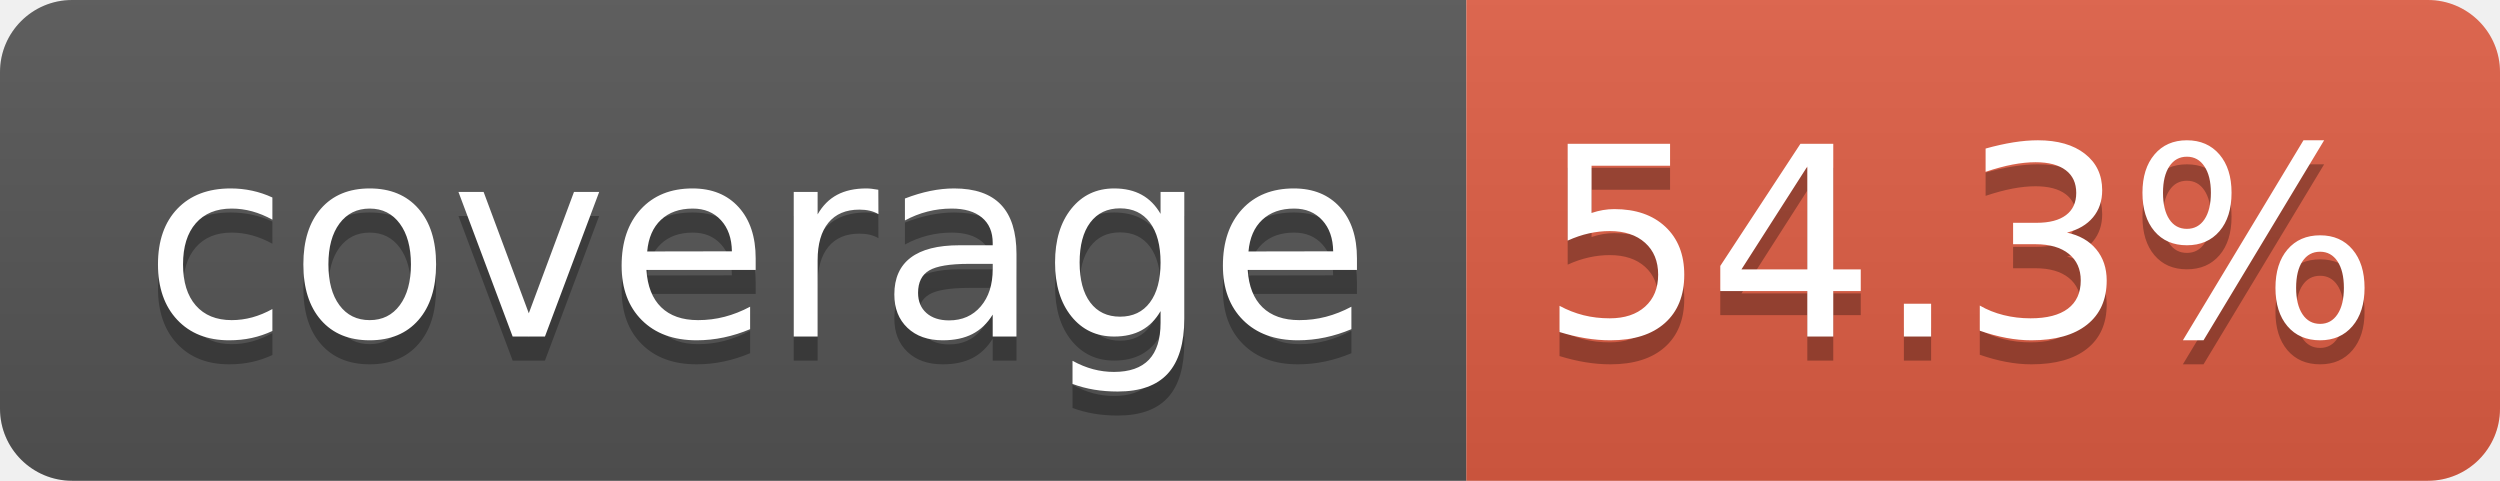
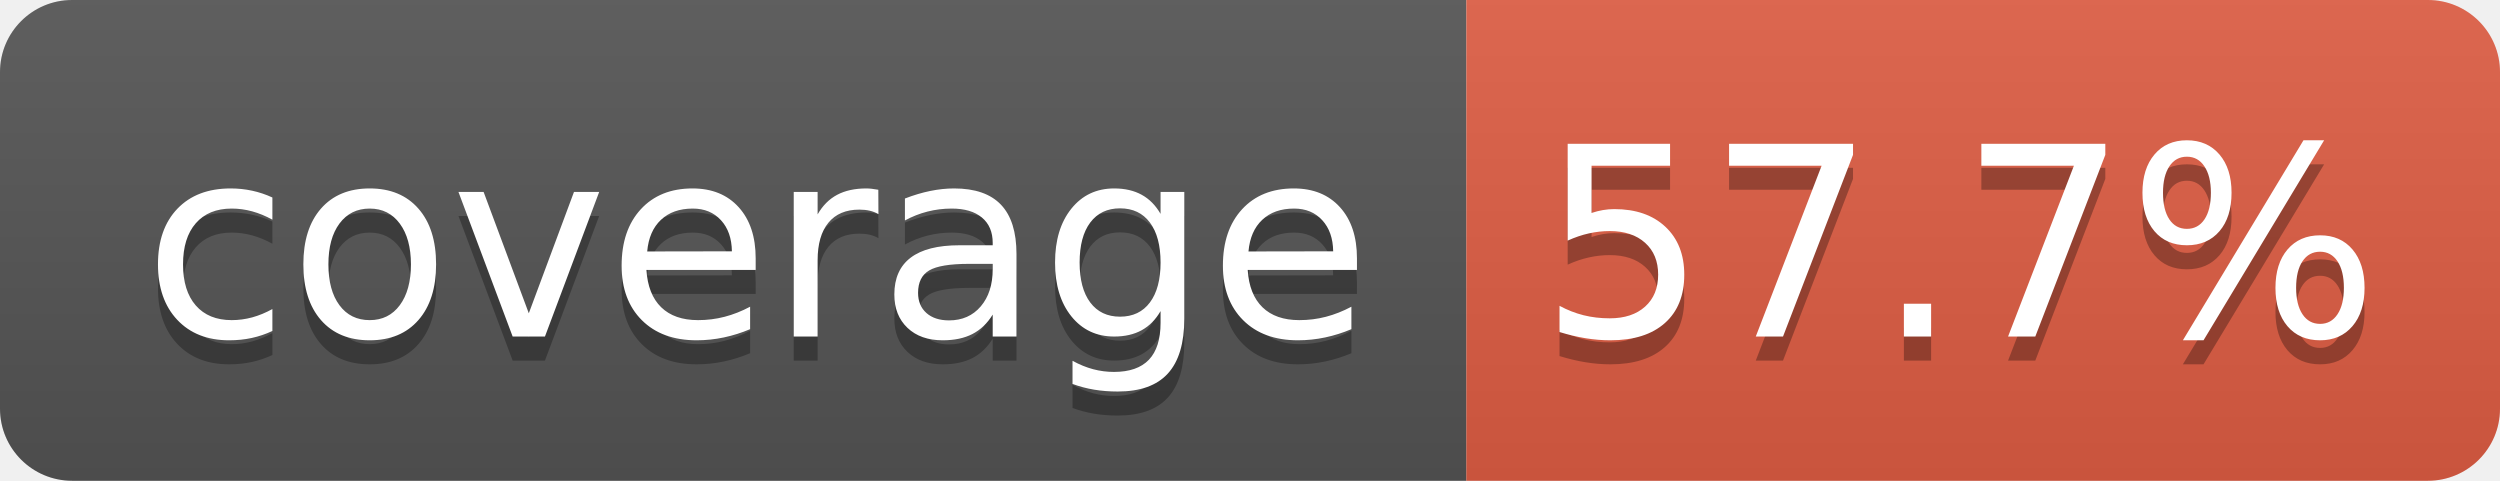
- <svg xmlns="http://www.w3.org/2000/svg" width="104" height="20" role="img" aria-label="coverage: 54.3%">
+ <svg xmlns="http://www.w3.org/2000/svg" width="104" height="20" role="img" aria-label="coverage: 57.7%">
  <linearGradient id="s" x2="0" y2="100%">
    <stop offset="0" stop-color="#bbb" stop-opacity=".1" />
    <stop offset="1" stop-opacity=".1" />
  </linearGradient>
  <clipPath id="r">
    <rect width="104" height="20" rx="3" fill="#fff" />
  </clipPath>
  <g clip-path="url(#r)">
    <rect width="61" height="20" fill="#555" />
    <rect x="61" width="43" height="20" fill="#e05d44" />
    <rect width="104" height="20" fill="url(#s)" />
  </g>
  <g fill="#fff" text-anchor="middle" font-family="Verdana,Geneva,DejaVu Sans,sans-serif" text-rendering="geometricPrecision" font-size="110">
    <text aria-hidden="true" x="315" y="150" fill="#010101" fill-opacity=".3" transform="scale(.1)" textLength="510">coverage</text>
    <text x="315" y="140" transform="scale(.1)" fill="#fff" textLength="510">coverage</text>
-     <text aria-hidden="true" x="815" y="150" fill="#010101" fill-opacity=".3" transform="scale(.1)" textLength="330">54.3%</text>
-     <text x="815" y="140" transform="scale(.1)" fill="#fff" textLength="330">54.3%</text>
+     <text aria-hidden="true" x="815" y="150" fill="#010101" fill-opacity=".3" transform="scale(.1)" textLength="330">57.7%</text>
+     <text x="815" y="140" transform="scale(.1)" fill="#fff" textLength="330">57.7%</text>
  </g>
</svg>
